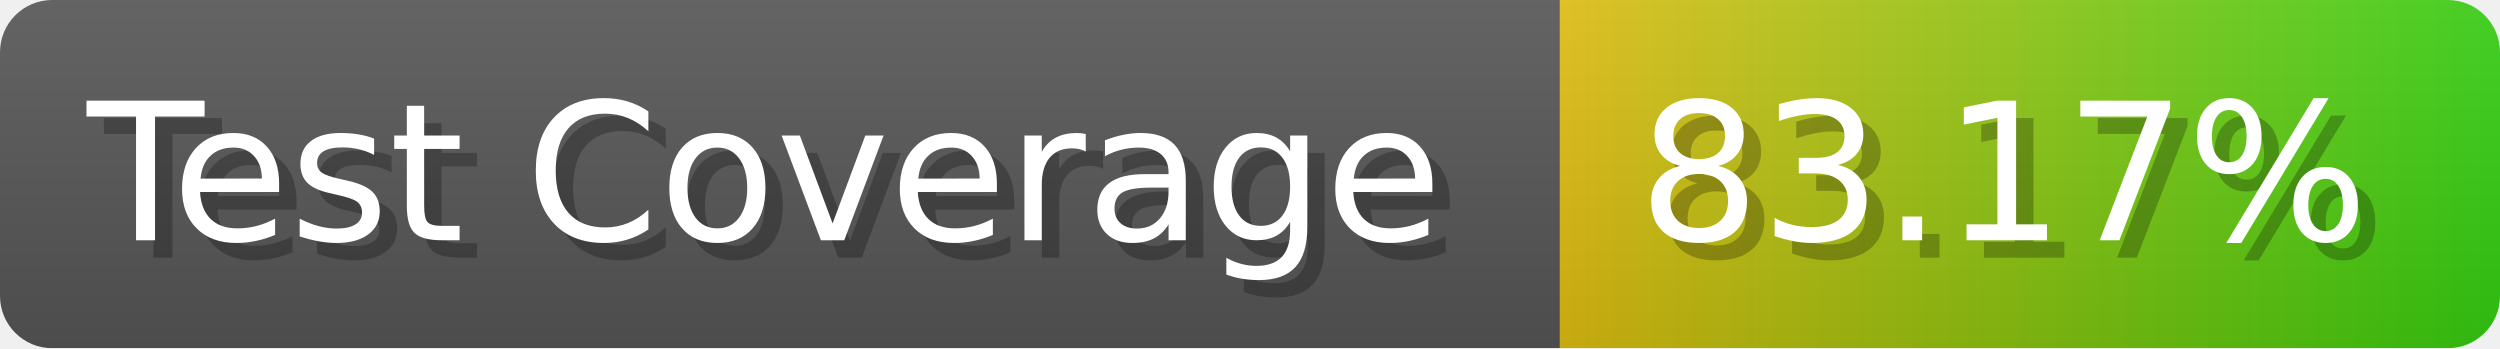
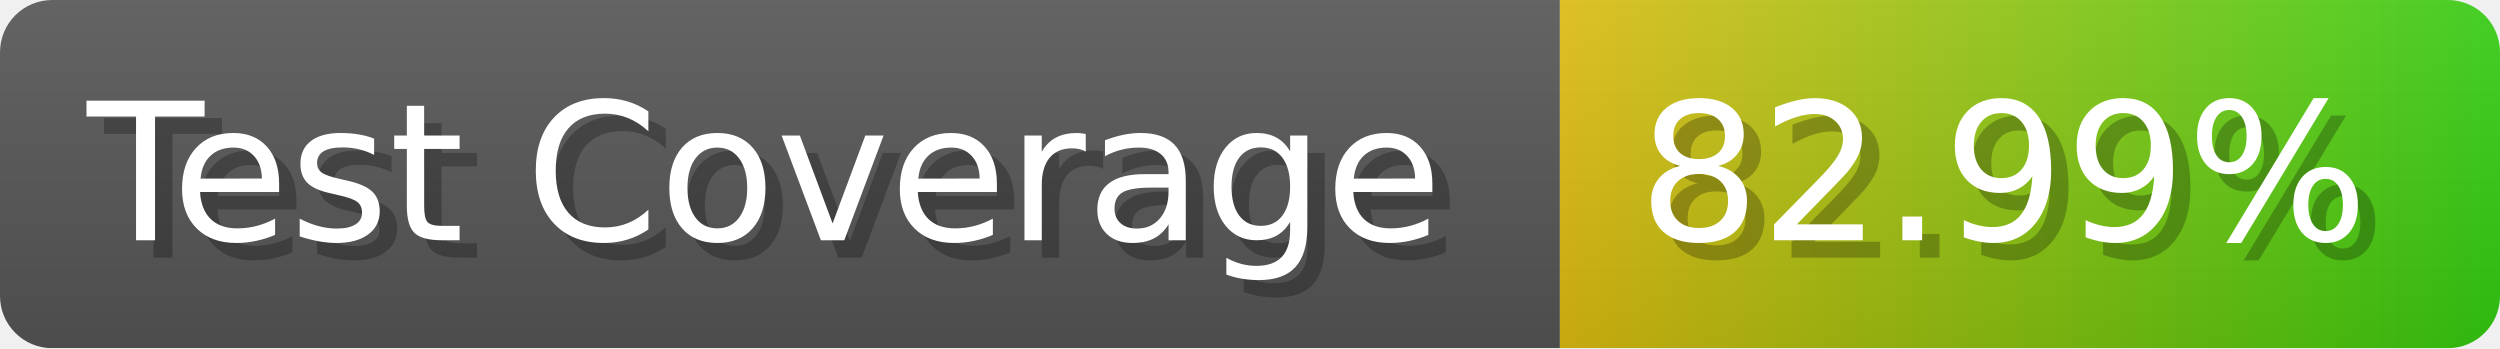
- <svg xmlns="http://www.w3.org/2000/svg" width="143.6" height="20" viewBox="0 0 1436 200" role="img" aria-label="Test Coverage: 83.17%">
+ <svg xmlns="http://www.w3.org/2000/svg" width="143.6" height="20" viewBox="0 0 1436 200" role="img" aria-label="Test Coverage: 82.99%">
  <linearGradient id="a" x2="0" y2="100%">
    <stop offset="0" stop-opacity=".1" stop-color="#EEE" />
    <stop offset="1" stop-opacity=".1" />
  </linearGradient>
  <mask id="m">
    <rect width="1436" height="200" rx="30" fill="#FFF" />
  </mask>
  <g mask="url(#m)">
    <rect width="896" height="200" fill="#555" />
    <rect width="540" height="200" fill="url(#x)" x="896" />
    <rect width="1436" height="200" fill="url(#a)" />
  </g>
  <g aria-hidden="true" fill="#fff" text-anchor="start" font-family="Verdana,DejaVu Sans,sans-serif" font-size="110">
    <text x="60" y="148" textLength="796" fill="#000" opacity="0.25">Test Coverage</text>
    <text x="50" y="138" textLength="796">Test Coverage</text>
-     <text x="951" y="148" textLength="440" fill="#000" opacity="0.25">83.17%</text>
-     <text x="941" y="138" textLength="440">83.17%</text>
+     <text x="951" y="148" textLength="440" fill="#000" opacity="0.25">82.99%</text>
+     <text x="941" y="138" textLength="440">82.99%</text>
  </g>
  <linearGradient id="x" x1="0%" y1="0%" x2="100%" y2="0%">
    <stop offset="0%" style="stop-color:#DB1" />
    <stop offset="100%" style="stop-color:#3C1" />
  </linearGradient>
</svg>
